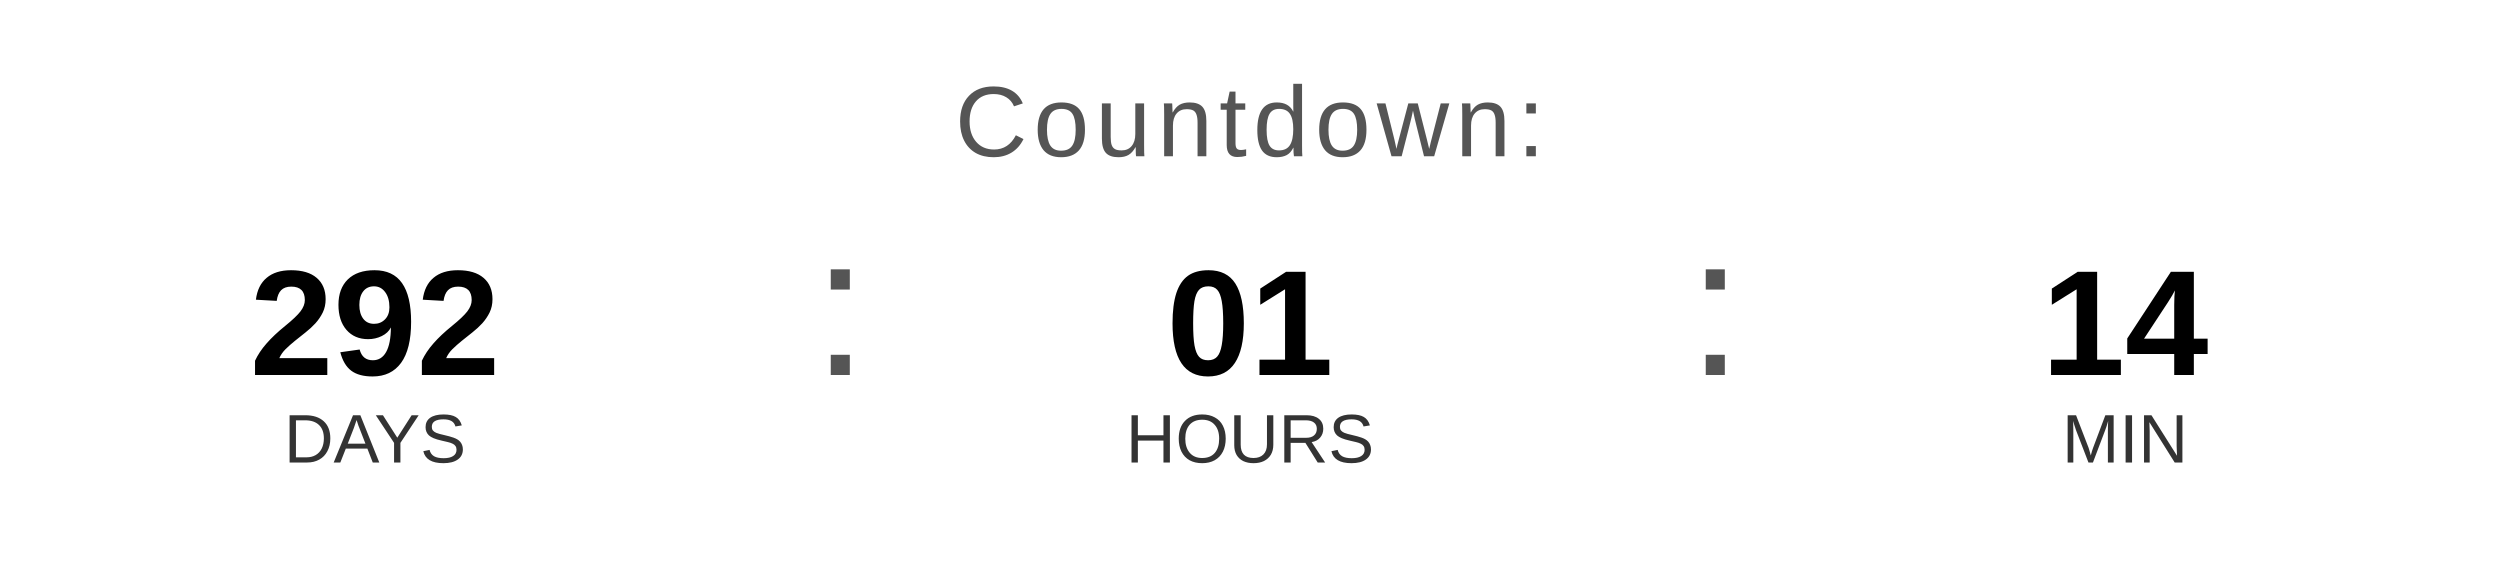
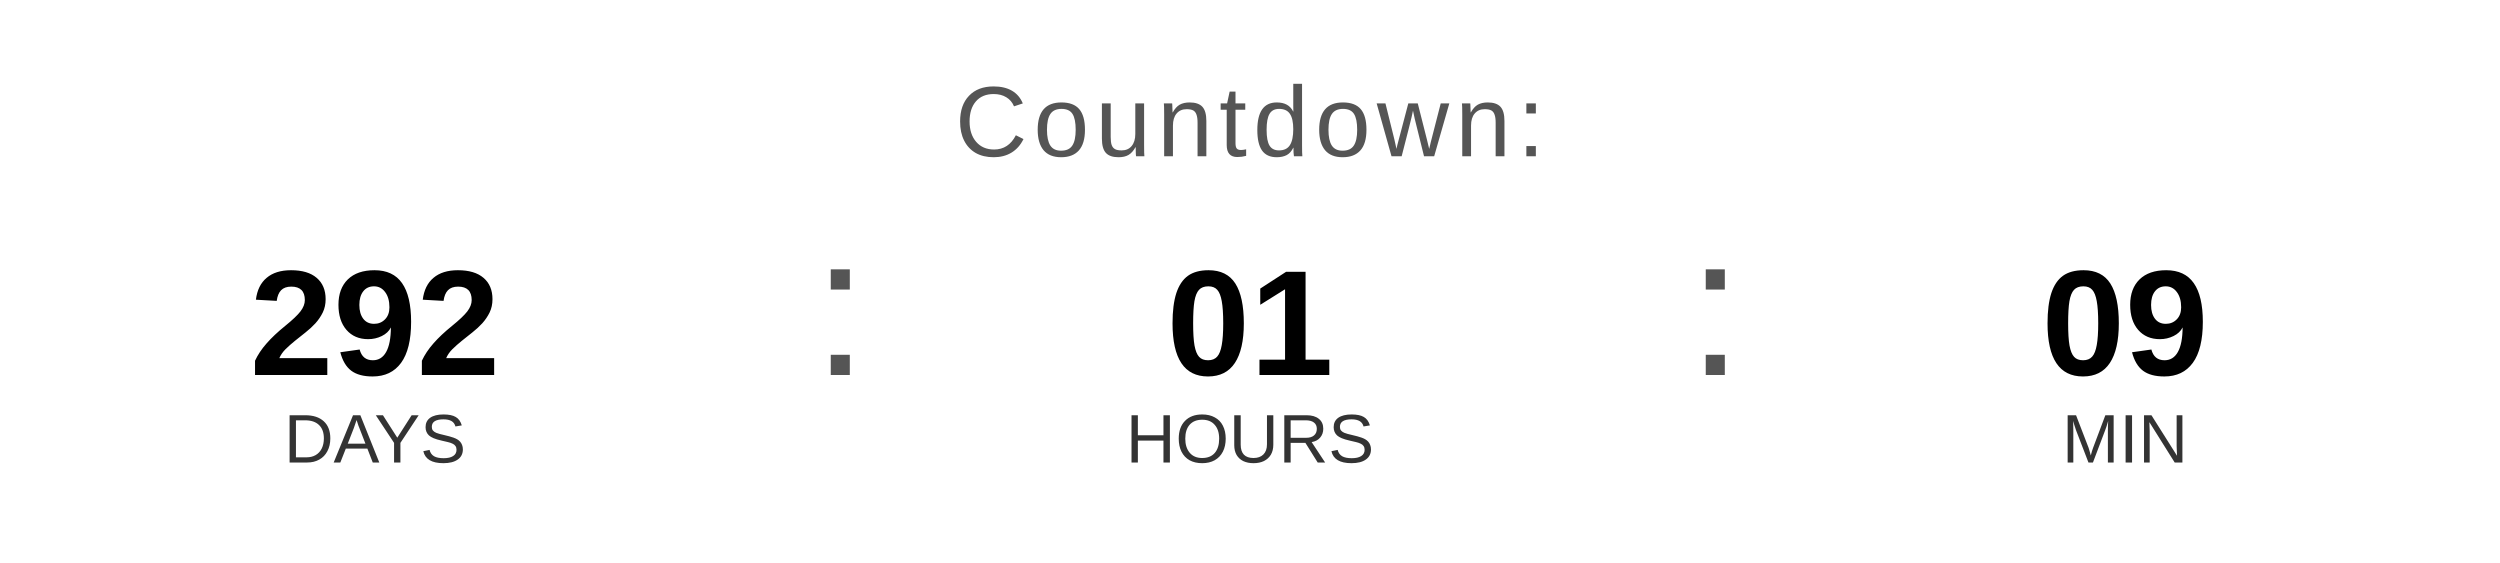
<svg xmlns="http://www.w3.org/2000/svg" width="400" height="90" viewBox="0 0 400 90">
  <text x="200" y="25" font-family="Arial, Helvetica, sans-serif" font-size="16" fill="#555555" text-anchor="middle" letter-spacing="1">
    Countdown:
  </text>
  <text x="60" y="60" font-family="Arial, Helvetica, sans-serif" font-size="24" font-weight="bold" fill="#000000" text-anchor="middle">292</text>
  <text x="60" y="74" font-family="Arial, Helvetica, sans-serif" font-size="11" fill="#333333" text-anchor="middle">DAYS</text>
  <text x="130" y="60" font-family="Arial, sans-serif" font-size="32" fill="#555555">:</text>
  <text x="200" y="60" font-family="Arial, Helvetica, sans-serif" font-size="24" font-weight="bold" fill="#000000" text-anchor="middle">01</text>
  <text x="200" y="74" font-family="Arial, Helvetica, sans-serif" font-size="11" fill="#333333" text-anchor="middle">HOURS</text>
  <text x="270" y="60" font-family="Arial, sans-serif" font-size="32" fill="#555555">:</text>
-   <text x="340" y="60" font-family="Arial, Helvetica, sans-serif" font-size="24" font-weight="bold" fill="#000000" text-anchor="middle">14</text>
+   <text x="340" y="60" font-family="Arial, Helvetica, sans-serif" font-size="24" font-weight="bold" fill="#000000" text-anchor="middle">09</text>
  <text x="340" y="74" font-family="Arial, Helvetica, sans-serif" font-size="11" fill="#333333" text-anchor="middle">MIN</text>
</svg>
